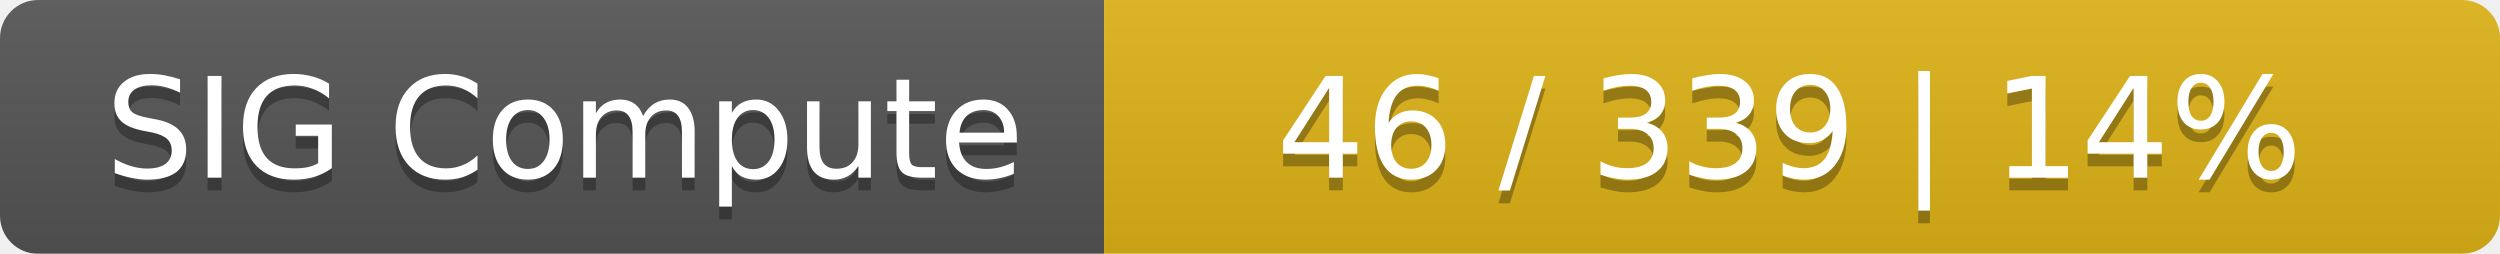
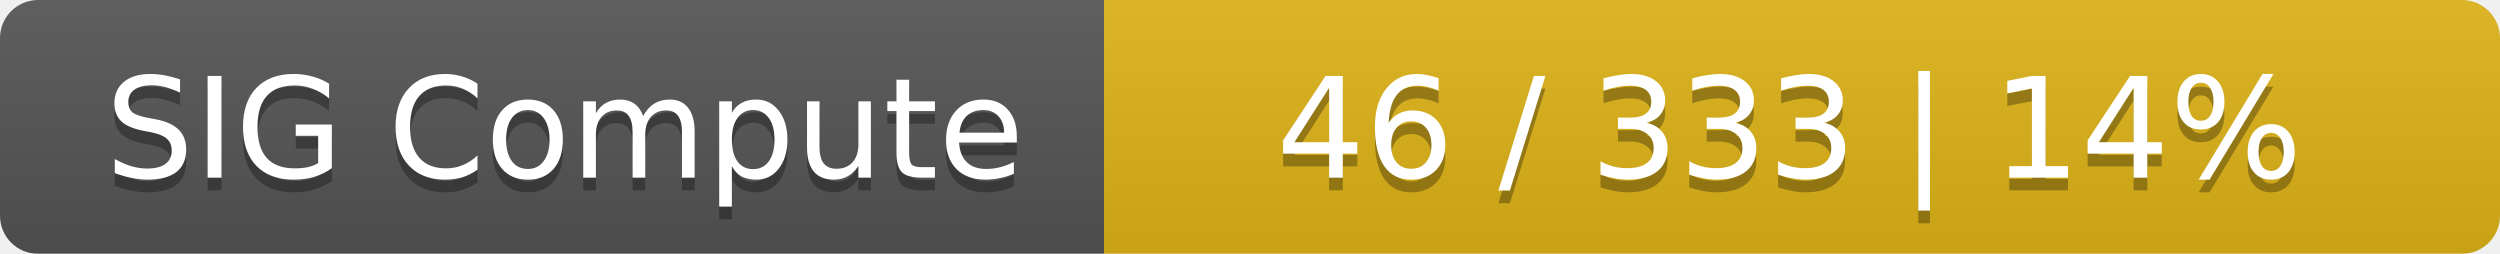
<svg xmlns="http://www.w3.org/2000/svg" width="197" height="20">
  <linearGradient id="smooth" x2="0" y2="100%">
    <stop offset="0" stop-color="#bbb" stop-opacity=".1" />
    <stop offset="1" stop-opacity=".1" />
  </linearGradient>
  <mask id="round">
    <rect width="197" height="20" rx="3" fill="#fff" />
  </mask>
  <g mask="url(#round)">
    <rect width="87" height="20" fill="#555" />
    <rect x="87" width="110" height="20" fill="#dfb317" />
    <rect width="197" height="20" fill="url(#smooth)" />
  </g>
  <g fill="#fff" text-anchor="middle" font-family="DejaVu Sans,Verdana,Geneva,sans-serif" font-size="11">
    <text x="44.5" y="15" fill="#010101" fill-opacity=".3">SIG Compute</text>
    <text x="44.5" y="14">SIG Compute</text>
-     <text x="141" y="15" fill="#010101" fill-opacity=".3">46 / 339    |    14%</text>
-     <text x="141" y="14">46 / 339    |    14%</text>
+     <text x="141" y="15" fill="#010101" fill-opacity=".3">46 / 333    |    14%</text>
+     <text x="141" y="14">46 / 333    |    14%</text>
  </g>
</svg>
